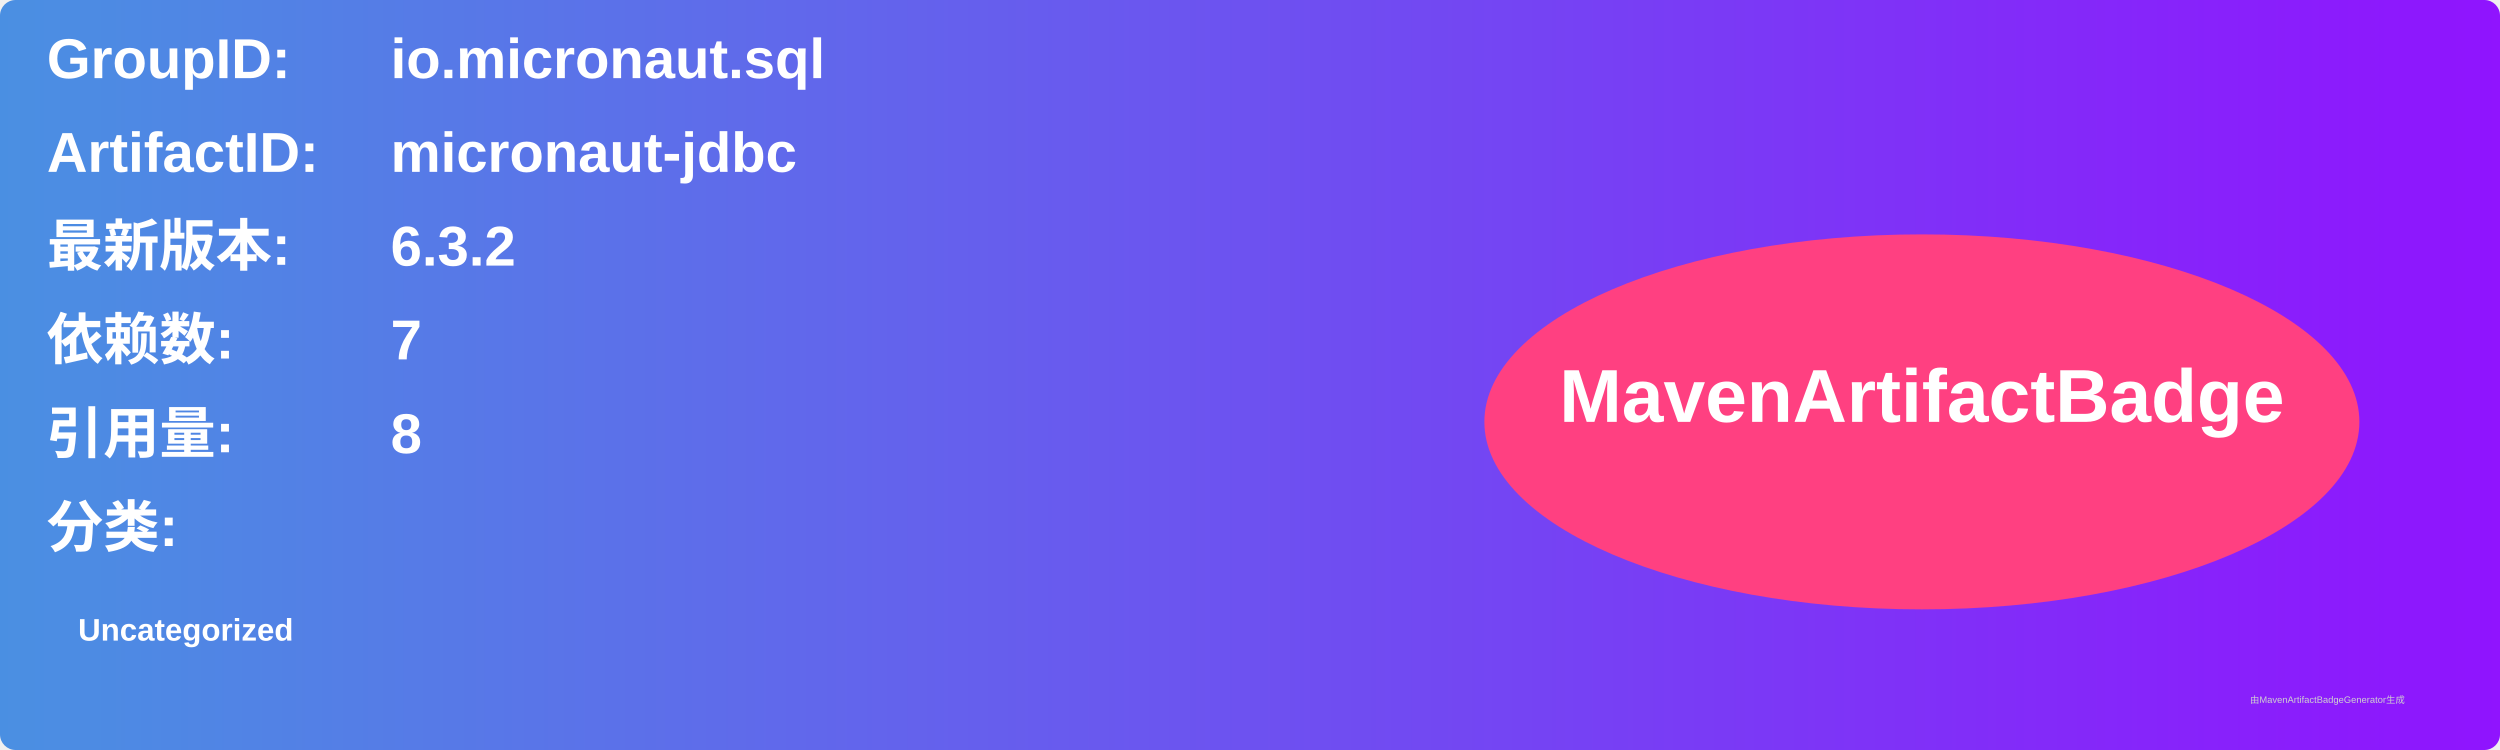
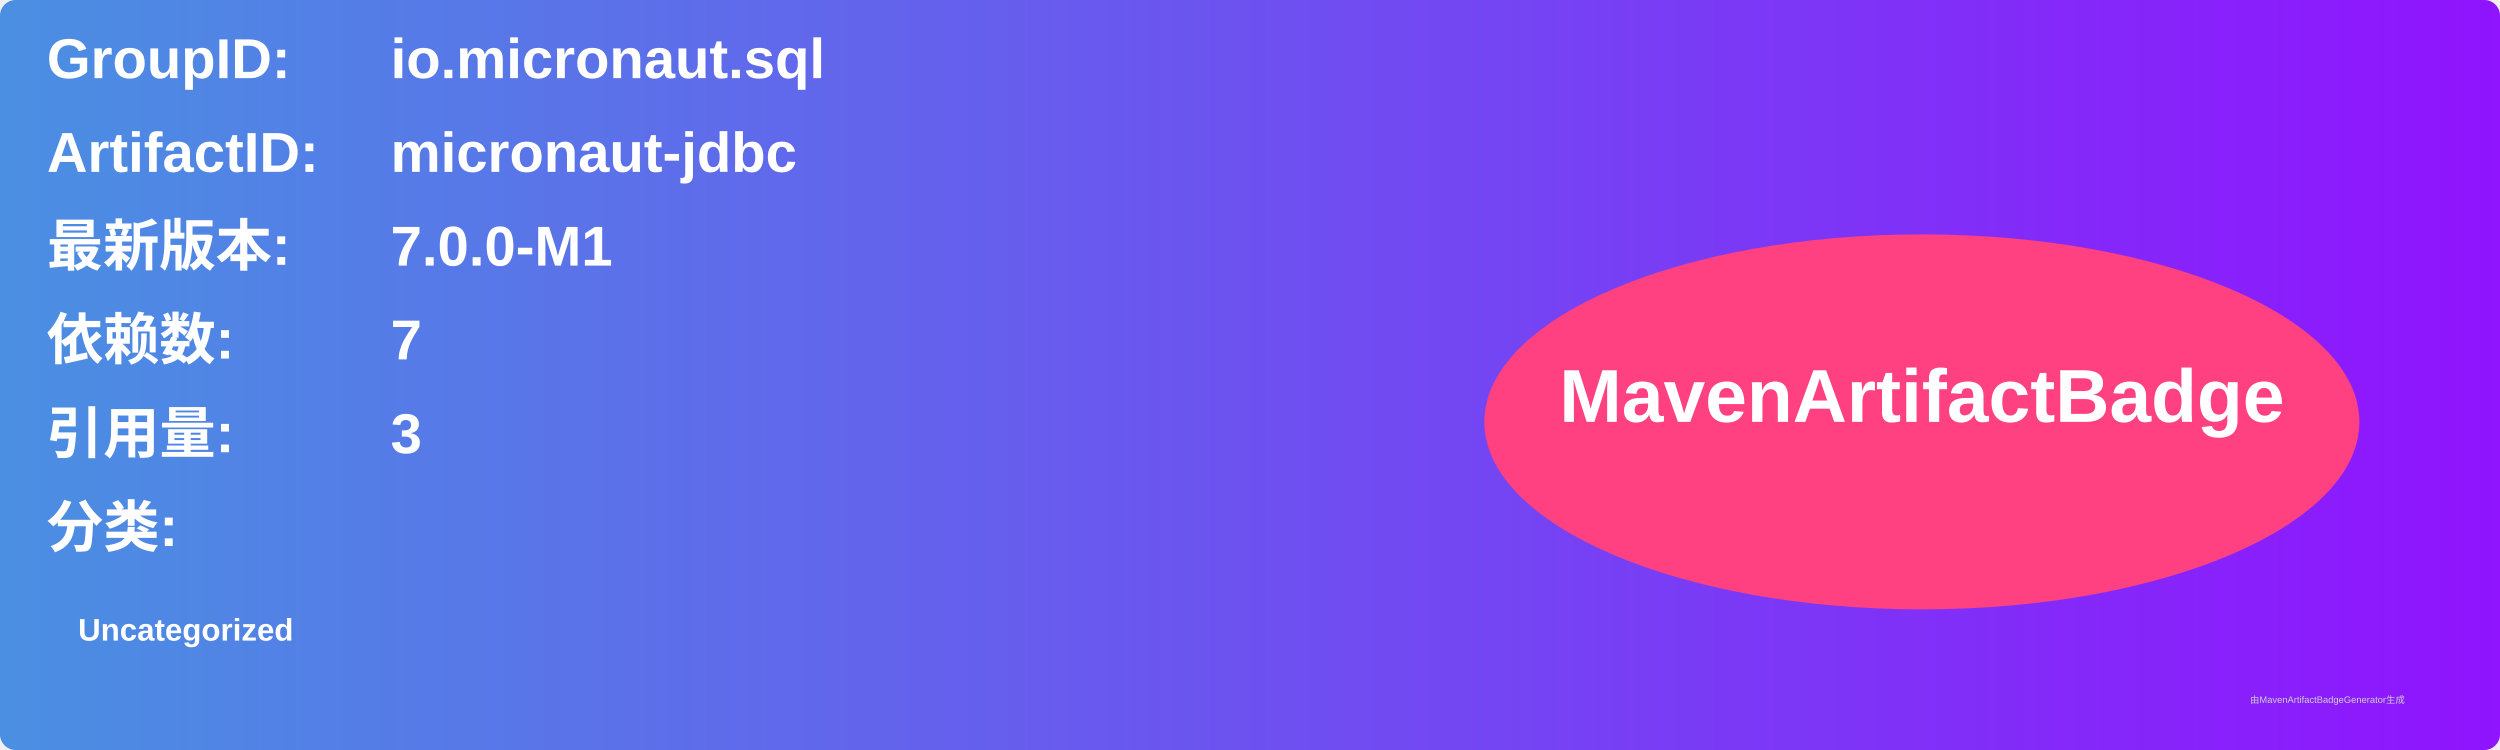
<svg xmlns="http://www.w3.org/2000/svg" width="800" height="240" viewBox="0 0 800 240">
  <linearGradient id="grad" x1="0%" y1="0%" x2="100%" y2="0%">
    <stop offset="0%" stop-color="#4a90e2" />
    <stop offset="100%" stop-color="#9013fe" />
  </linearGradient>
  <rect width="100%" height="100%" rx="5" ry="5" fill="url(#grad)" />
  <g transform="translate(15, 15)">
    <text x="0" y="10" font-family="Arial" font-size="18" fill="white" font-weight="bold" width="260">GroupID:</text>
    <text x="110" y="10" font-family="Arial" font-size="18" fill="white" font-weight="bold" width="460">io.micronaut.sql</text>
    <text x="0" y="40" font-family="Arial" font-size="18" fill="white" font-weight="bold" width="260">ArtifactID:</text>
    <text x="110" y="40" font-family="Arial" font-size="18" fill="white" font-weight="bold" width="460">micronaut-jdbc</text>
    <text x="0" y="70" font-family="Arial" font-size="18" fill="white" font-weight="bold">最新版本:</text>
    <text x="110" y="70" font-family="Arial" font-size="18" fill="white" font-weight="bold">
-       <tspan font-weight="bold">6.3.2</tspan>
+       <tspan font-weight="bold">7.0.0-M1</tspan>
    </text>
    <text x="0" y="100" font-family="Arial" font-size="18" fill="white" font-weight="bold">依赖数: </text>
    <text x="110" y="100" font-family="Arial" font-size="18" fill="white">
      <tspan font-weight="bold">7</tspan>
    </text>
    <text x="0" y="130" font-family="Arial" font-size="18" fill="white" font-weight="bold">引用量: </text>
    <text x="110" y="130" font-family="Arial" font-size="18" fill="white">
-       <tspan font-weight="bold">8</tspan>
+       <tspan font-weight="bold">3</tspan>
    </text>
    <text x="0" y="160" font-family="Arial" font-size="18" fill="white" font-weight="bold">分类:</text>
    <text x="10" y="190" font-family="Arial" font-size="10" fill="white">
      <tspan font-weight="bold">Uncategorized</tspan>
    </text>
    <ellipse cx="600" cy="120" rx="140" ry="60" fill="#ff4081" />
    <text x="600" y="120" text-anchor="middle" font-family="Arial" font-size="24" fill="white" font-weight="bold">MavenArtifactBadge</text>
  </g>
  <text x="720" y="225" font-family="Arial" font-size="3" fill="#d0d0d0">由MavenArtifactBadgeGenerator生成</text>
</svg>
